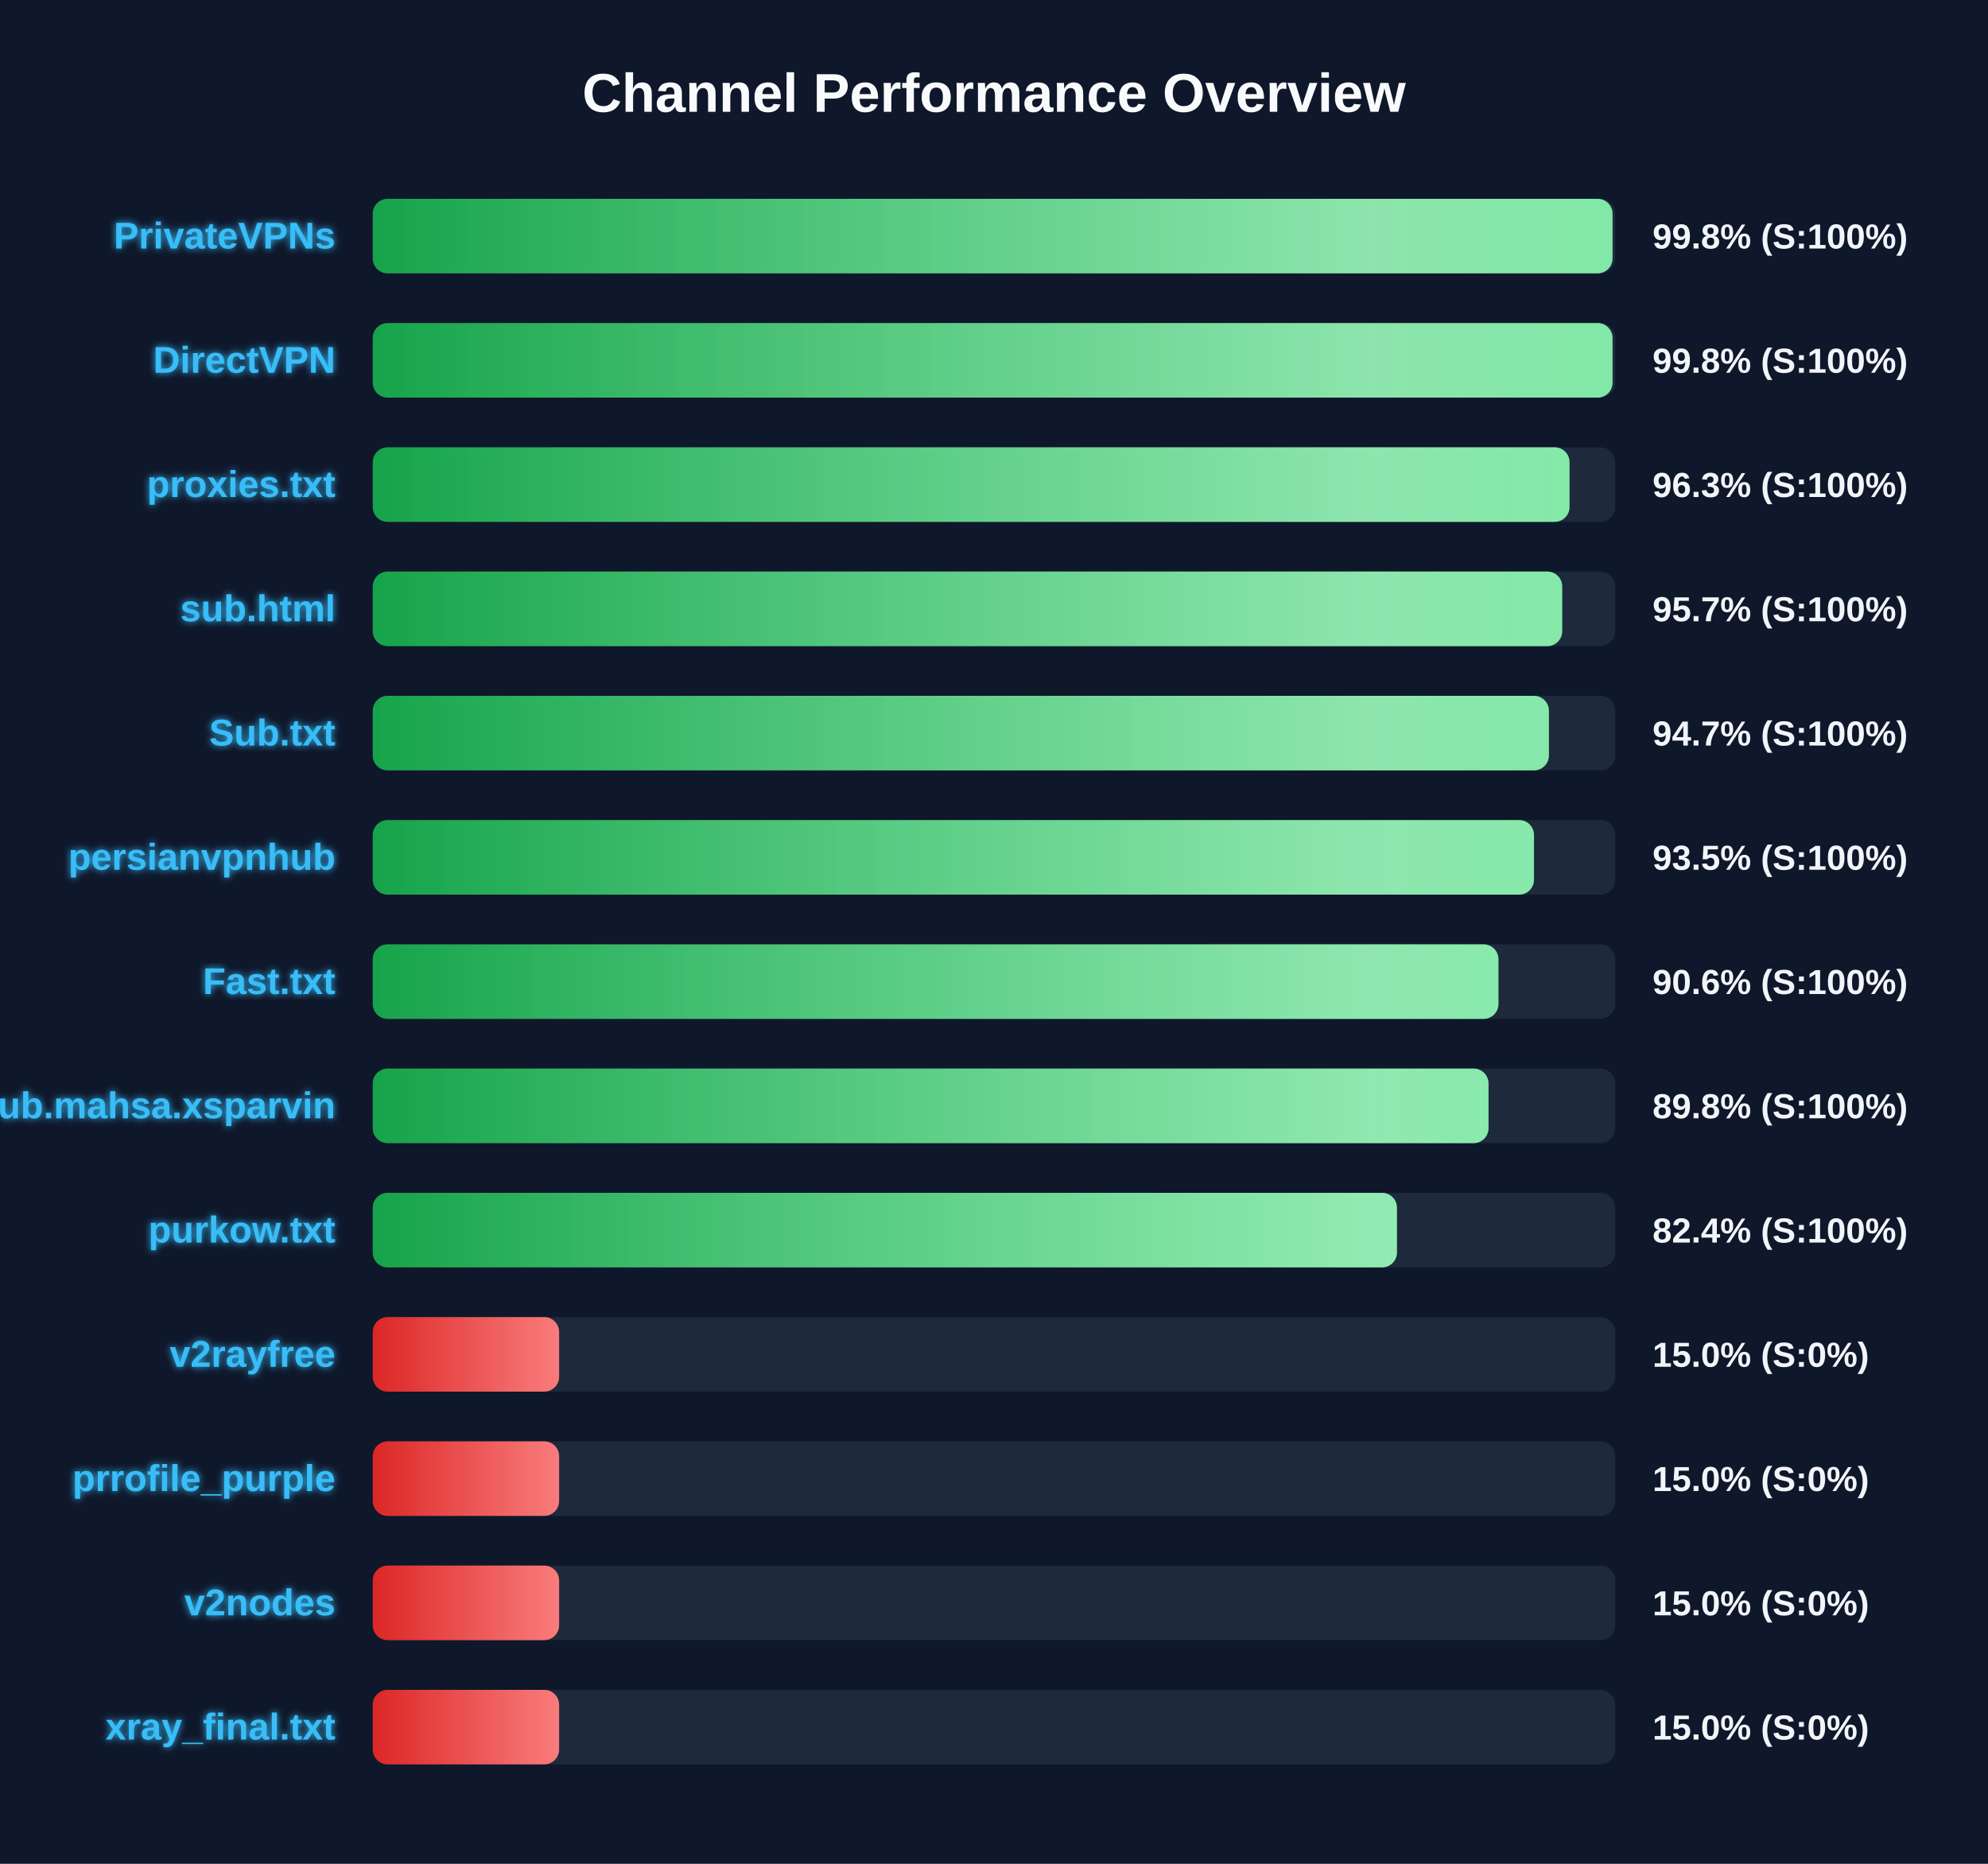
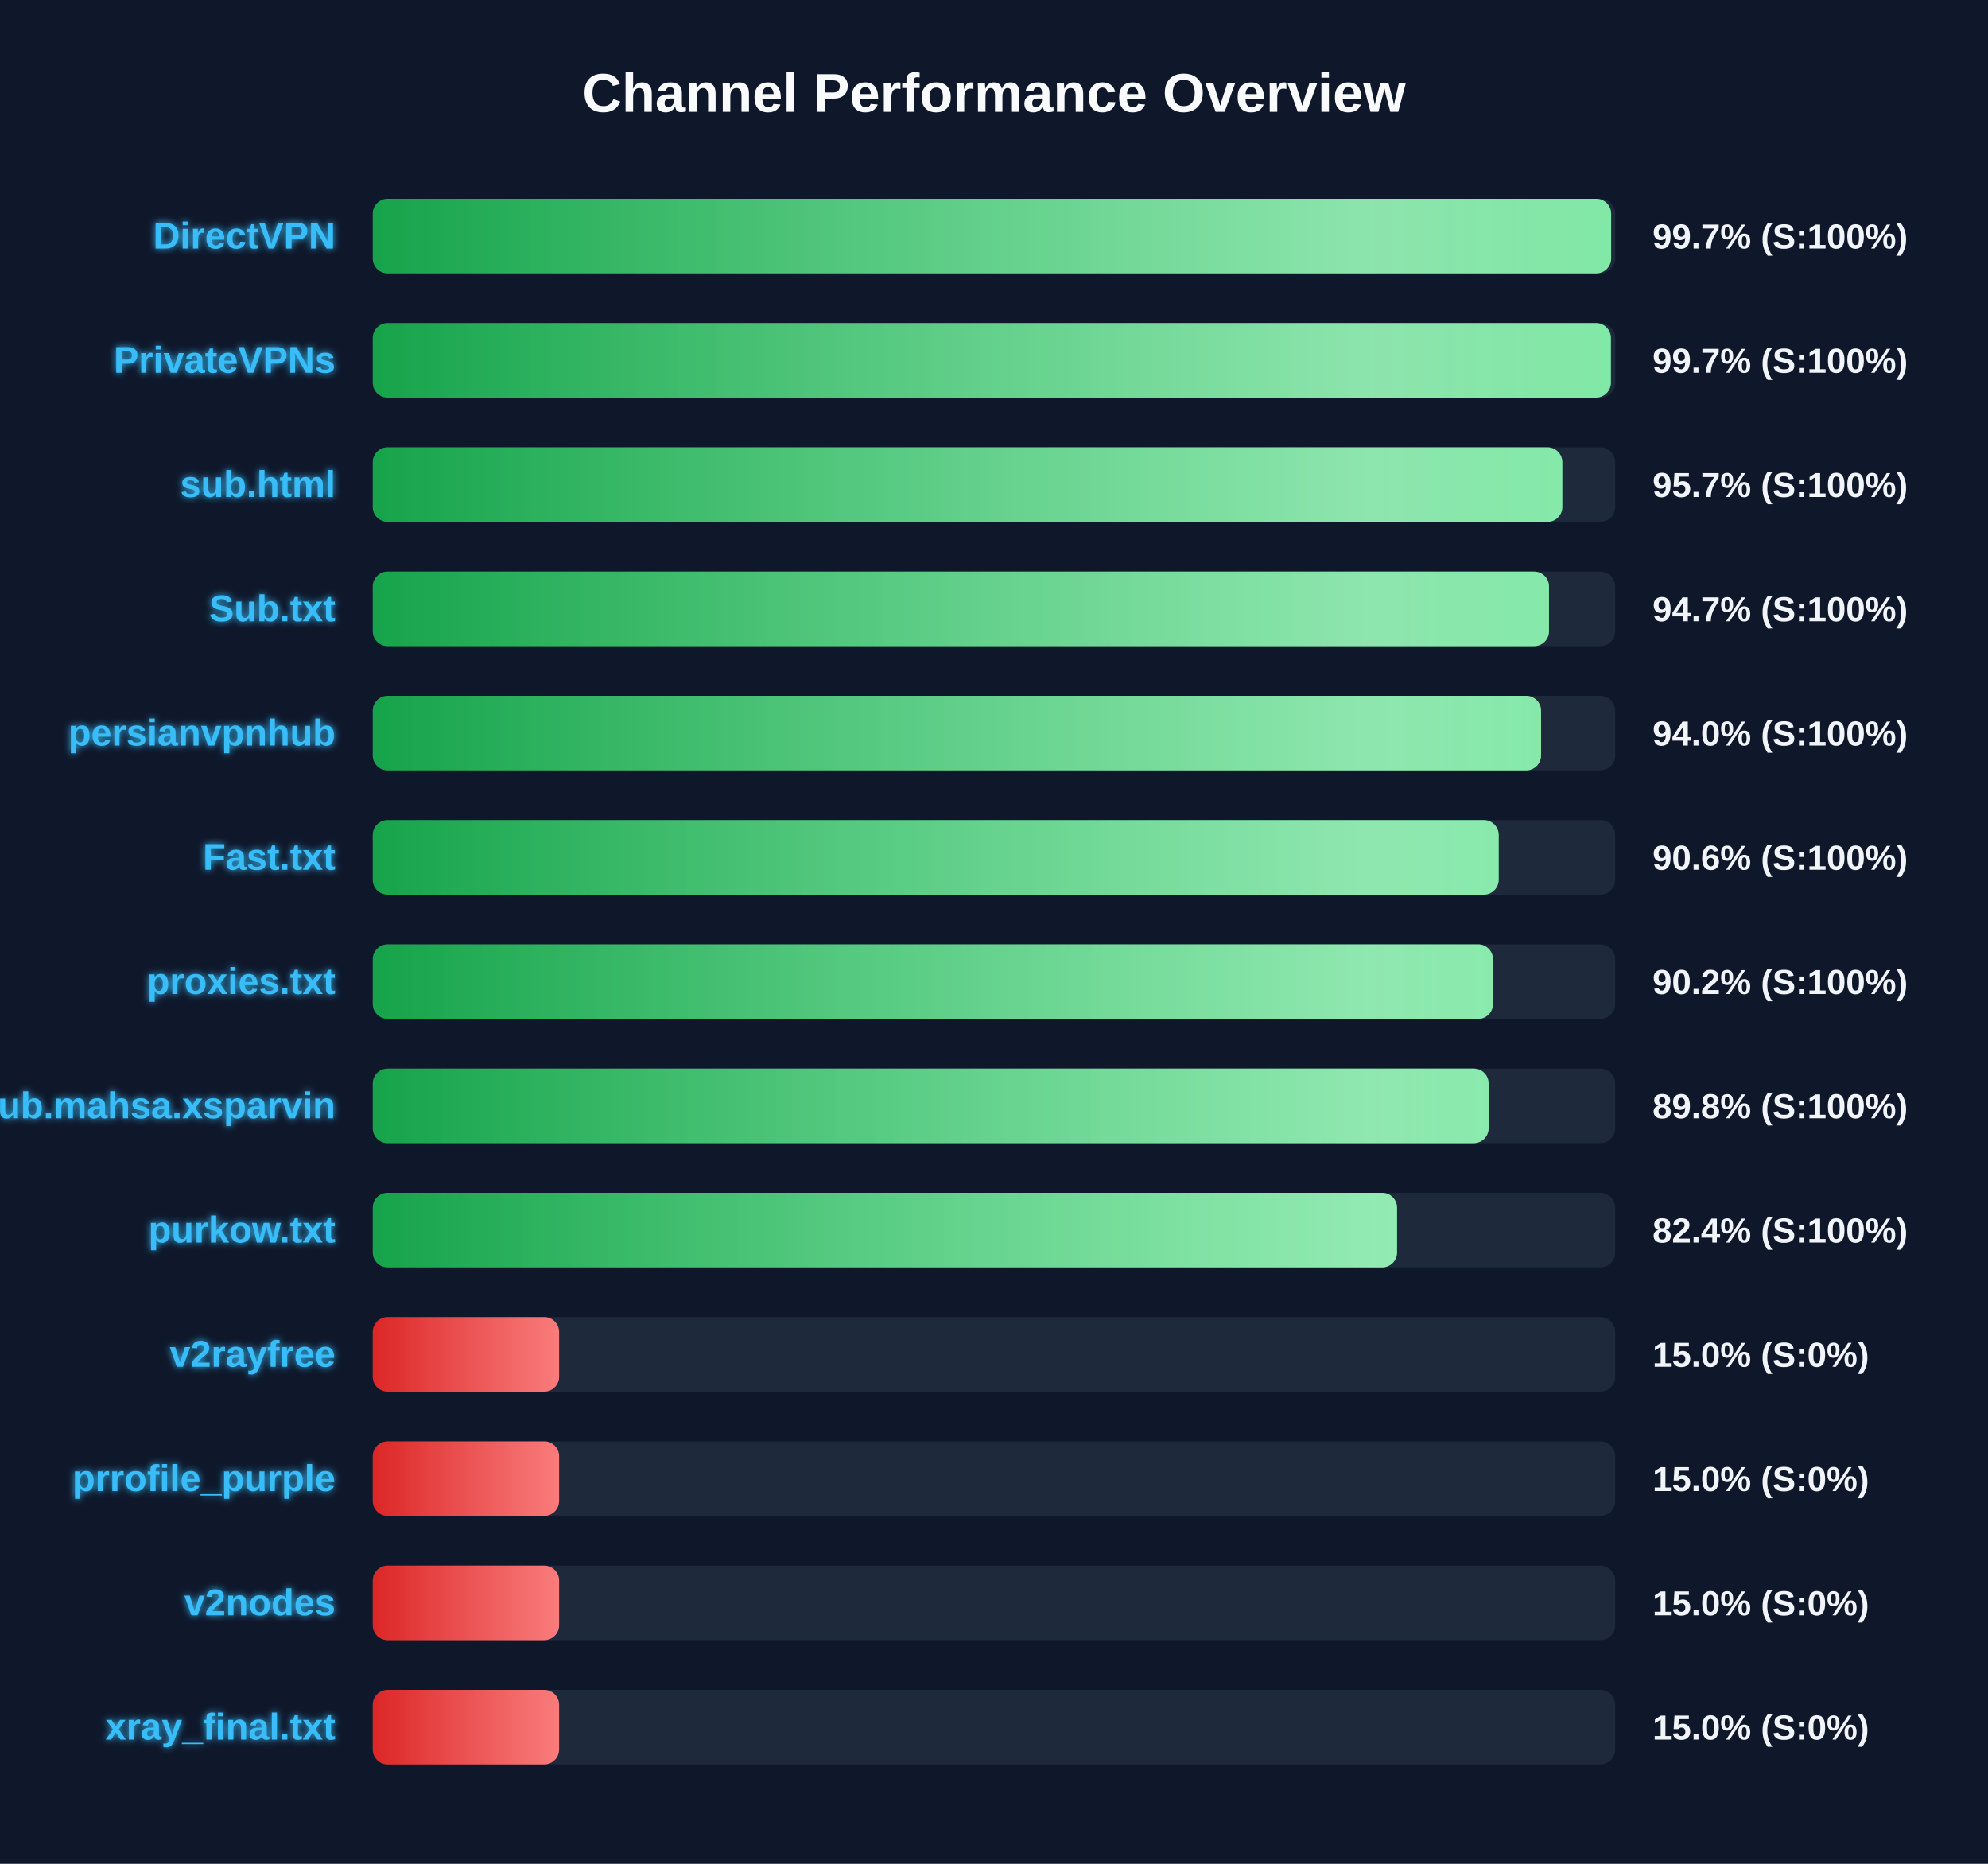
<svg xmlns="http://www.w3.org/2000/svg" width="800" height="750" version="1.1">
  <defs>
    <linearGradient id="grad-green" x1="0%" y1="0%" x2="100%" y2="0%">
      <stop offset="0%" stop-color="#16a34a" />
      <stop offset="100%" stop-color="#4ade80" />
    </linearGradient>
    <linearGradient id="grad-yellow" x1="0%" y1="0%" x2="100%" y2="0%">
      <stop offset="0%" stop-color="#ca8a04" />
      <stop offset="100%" stop-color="#fde047" />
    </linearGradient>
    <linearGradient id="grad-red" x1="0%" y1="0%" x2="100%" y2="0%">
      <stop offset="0%" stop-color="#dc2626" />
      <stop offset="100%" stop-color="#f87171" />
    </linearGradient>
    <linearGradient id="shimmer" x1="0%" y1="0%" x2="100%" y2="0%">
      <stop offset="0%" stop-color="rgba(255,255,255,0)" />
      <stop offset="50%" stop-color="rgba(255,255,255,0.4)" />
      <stop offset="100%" stop-color="rgba(255,255,255,0)" />
    </linearGradient>
    <filter id="glow" x="-20%" y="-20%" width="140%" height="140%">
      <feGaussianBlur stdDeviation="1.5" result="blur" />
      <feComposite in="SourceGraphic" in2="blur" operator="over" />
    </filter>
  </defs>
  <style>
        .bg-rect { fill: #0f172a; }
        .title { font: bold 22px 'Segoe UI', Arial, sans-serif; fill: #f8fafc; }
        .row { font: bold 15px 'Segoe UI', Arial, sans-serif; fill: #38bdf8; filter: url(#glow); }
        .score { font: bold 14px 'Segoe UI', Arial, sans-serif; fill: #f1f5f9; }
        @keyframes shimmer-anim {
            0% { transform: translateX(-100%); }
            100% { transform: translateX(200%); }
        }
        .shimmer-rect {
            animation: shimmer-anim 2.5s infinite linear;
        }
    </style>
  <rect width="100%" height="100%" class="bg-rect" />
  <text x="400" y="45" text-anchor="middle" class="title">Channel Performance Overview</text>
  <rect x="150" y="80" width="500" height="30" fill="#1e293b" rx="6" />
  <clipPath id="clip-0">
-     <rect x="150" y="80" width="498.9" height="30" rx="6" />
+     <rect x="150" y="80" width="498.35" height="30" rx="6" />
  </clipPath>
-   <rect x="150" y="80" width="498.9" height="30" fill="url(#grad-green)" rx="6" />
+   <rect x="150" y="80" width="498.35" height="30" fill="url(#grad-green)" rx="6" />
  <g clip-path="url(#clip-0)">
    <rect x="150" y="80" width="100%" height="30" fill="url(#shimmer)" class="shimmer-rect" />
  </g>
-   <text x="135" y="100" text-anchor="end" class="row">PrivateVPNs</text>
-   <text x="665" y="100" text-anchor="start" class="score">99.8% (S:100%)</text>
+   <text x="135" y="100" text-anchor="end" class="row">DirectVPN</text>
+   <text x="665" y="100" text-anchor="start" class="score">99.7% (S:100%)</text>
  <rect x="150" y="130" width="500" height="30" fill="#1e293b" rx="6" />
  <clipPath id="clip-1">
-     <rect x="150" y="130" width="498.9" height="30" rx="6" />
+     <rect x="150" y="130" width="498.25" height="30" rx="6" />
  </clipPath>
-   <rect x="150" y="130" width="498.9" height="30" fill="url(#grad-green)" rx="6" />
+   <rect x="150" y="130" width="498.25" height="30" fill="url(#grad-green)" rx="6" />
  <g clip-path="url(#clip-1)">
    <rect x="150" y="130" width="100%" height="30" fill="url(#shimmer)" class="shimmer-rect" />
  </g>
-   <text x="135" y="150" text-anchor="end" class="row">DirectVPN</text>
-   <text x="665" y="150" text-anchor="start" class="score">99.8% (S:100%)</text>
+   <text x="135" y="150" text-anchor="end" class="row">PrivateVPNs</text>
+   <text x="665" y="150" text-anchor="start" class="score">99.7% (S:100%)</text>
  <rect x="150" y="180" width="500" height="30" fill="#1e293b" rx="6" />
  <clipPath id="clip-2">
-     <rect x="150" y="180" width="481.6" height="30" rx="6" />
+     <rect x="150" y="180" width="478.7" height="30" rx="6" />
  </clipPath>
-   <rect x="150" y="180" width="481.6" height="30" fill="url(#grad-green)" rx="6" />
+   <rect x="150" y="180" width="478.7" height="30" fill="url(#grad-green)" rx="6" />
  <g clip-path="url(#clip-2)">
    <rect x="150" y="180" width="100%" height="30" fill="url(#shimmer)" class="shimmer-rect" />
  </g>
-   <text x="135" y="200" text-anchor="end" class="row">proxies.txt</text>
-   <text x="665" y="200" text-anchor="start" class="score">96.3% (S:100%)</text>
+   <text x="135" y="200" text-anchor="end" class="row">sub.html</text>
+   <text x="665" y="200" text-anchor="start" class="score">95.7% (S:100%)</text>
  <rect x="150" y="230" width="500" height="30" fill="#1e293b" rx="6" />
  <clipPath id="clip-3">
-     <rect x="150" y="230" width="478.65" height="30" rx="6" />
+     <rect x="150" y="230" width="473.35" height="30" rx="6" />
  </clipPath>
-   <rect x="150" y="230" width="478.65" height="30" fill="url(#grad-green)" rx="6" />
+   <rect x="150" y="230" width="473.35" height="30" fill="url(#grad-green)" rx="6" />
  <g clip-path="url(#clip-3)">
    <rect x="150" y="230" width="100%" height="30" fill="url(#shimmer)" class="shimmer-rect" />
  </g>
-   <text x="135" y="250" text-anchor="end" class="row">sub.html</text>
-   <text x="665" y="250" text-anchor="start" class="score">95.7% (S:100%)</text>
+   <text x="135" y="250" text-anchor="end" class="row">Sub.txt</text>
+   <text x="665" y="250" text-anchor="start" class="score">94.7% (S:100%)</text>
  <rect x="150" y="280" width="500" height="30" fill="#1e293b" rx="6" />
  <clipPath id="clip-4">
-     <rect x="150" y="280" width="473.3" height="30" rx="6" />
+     <rect x="150" y="280" width="470.15" height="30" rx="6" />
  </clipPath>
-   <rect x="150" y="280" width="473.3" height="30" fill="url(#grad-green)" rx="6" />
+   <rect x="150" y="280" width="470.15" height="30" fill="url(#grad-green)" rx="6" />
  <g clip-path="url(#clip-4)">
    <rect x="150" y="280" width="100%" height="30" fill="url(#shimmer)" class="shimmer-rect" />
  </g>
-   <text x="135" y="300" text-anchor="end" class="row">Sub.txt</text>
-   <text x="665" y="300" text-anchor="start" class="score">94.7% (S:100%)</text>
+   <text x="135" y="300" text-anchor="end" class="row">persianvpnhub</text>
+   <text x="665" y="300" text-anchor="start" class="score">94.0% (S:100%)</text>
  <rect x="150" y="330" width="500" height="30" fill="#1e293b" rx="6" />
  <clipPath id="clip-5">
-     <rect x="150" y="330" width="467.3" height="30" rx="6" />
+     <rect x="150" y="330" width="453.1" height="30" rx="6" />
  </clipPath>
-   <rect x="150" y="330" width="467.3" height="30" fill="url(#grad-green)" rx="6" />
+   <rect x="150" y="330" width="453.1" height="30" fill="url(#grad-green)" rx="6" />
  <g clip-path="url(#clip-5)">
    <rect x="150" y="330" width="100%" height="30" fill="url(#shimmer)" class="shimmer-rect" />
  </g>
-   <text x="135" y="350" text-anchor="end" class="row">persianvpnhub</text>
-   <text x="665" y="350" text-anchor="start" class="score">93.5% (S:100%)</text>
+   <text x="135" y="350" text-anchor="end" class="row">Fast.txt</text>
+   <text x="665" y="350" text-anchor="start" class="score">90.6% (S:100%)</text>
  <rect x="150" y="380" width="500" height="30" fill="#1e293b" rx="6" />
  <clipPath id="clip-6">
-     <rect x="150" y="380" width="453.0" height="30" rx="6" />
+     <rect x="150" y="380" width="450.8" height="30" rx="6" />
  </clipPath>
-   <rect x="150" y="380" width="453.0" height="30" fill="url(#grad-green)" rx="6" />
+   <rect x="150" y="380" width="450.8" height="30" fill="url(#grad-green)" rx="6" />
  <g clip-path="url(#clip-6)">
    <rect x="150" y="380" width="100%" height="30" fill="url(#shimmer)" class="shimmer-rect" />
  </g>
-   <text x="135" y="400" text-anchor="end" class="row">Fast.txt</text>
-   <text x="665" y="400" text-anchor="start" class="score">90.6% (S:100%)</text>
+   <text x="135" y="400" text-anchor="end" class="row">proxies.txt</text>
+   <text x="665" y="400" text-anchor="start" class="score">90.2% (S:100%)</text>
  <rect x="150" y="430" width="500" height="30" fill="#1e293b" rx="6" />
  <clipPath id="clip-7">
-     <rect x="150" y="430" width="449.0" height="30" rx="6" />
+     <rect x="150" y="430" width="449.05" height="30" rx="6" />
  </clipPath>
-   <rect x="150" y="430" width="449.0" height="30" fill="url(#grad-green)" rx="6" />
+   <rect x="150" y="430" width="449.05" height="30" fill="url(#grad-green)" rx="6" />
  <g clip-path="url(#clip-7)">
    <rect x="150" y="430" width="100%" height="30" fill="url(#shimmer)" class="shimmer-rect" />
  </g>
  <text x="135" y="450" text-anchor="end" class="row">Sub.mahsa.xsparvin</text>
  <text x="665" y="450" text-anchor="start" class="score">89.8% (S:100%)</text>
  <rect x="150" y="480" width="500" height="30" fill="#1e293b" rx="6" />
  <clipPath id="clip-8">
-     <rect x="150" y="480" width="412.15" height="30" rx="6" />
+     <rect x="150" y="480" width="412.2" height="30" rx="6" />
  </clipPath>
-   <rect x="150" y="480" width="412.15" height="30" fill="url(#grad-green)" rx="6" />
+   <rect x="150" y="480" width="412.2" height="30" fill="url(#grad-green)" rx="6" />
  <g clip-path="url(#clip-8)">
    <rect x="150" y="480" width="100%" height="30" fill="url(#shimmer)" class="shimmer-rect" />
  </g>
  <text x="135" y="500" text-anchor="end" class="row">purkow.txt</text>
  <text x="665" y="500" text-anchor="start" class="score">82.4% (S:100%)</text>
  <rect x="150" y="530" width="500" height="30" fill="#1e293b" rx="6" />
  <clipPath id="clip-9">
    <rect x="150" y="530" width="75.0" height="30" rx="6" />
  </clipPath>
  <rect x="150" y="530" width="75.0" height="30" fill="url(#grad-red)" rx="6" />
  <g clip-path="url(#clip-9)">
    <rect x="150" y="530" width="100%" height="30" fill="url(#shimmer)" class="shimmer-rect" />
  </g>
  <text x="135" y="550" text-anchor="end" class="row">v2rayfree</text>
  <text x="665" y="550" text-anchor="start" class="score">15.0% (S:0%)</text>
  <rect x="150" y="580" width="500" height="30" fill="#1e293b" rx="6" />
  <clipPath id="clip-10">
    <rect x="150" y="580" width="75.0" height="30" rx="6" />
  </clipPath>
  <rect x="150" y="580" width="75.0" height="30" fill="url(#grad-red)" rx="6" />
  <g clip-path="url(#clip-10)">
    <rect x="150" y="580" width="100%" height="30" fill="url(#shimmer)" class="shimmer-rect" />
  </g>
  <text x="135" y="600" text-anchor="end" class="row">prrofile_purple</text>
  <text x="665" y="600" text-anchor="start" class="score">15.0% (S:0%)</text>
  <rect x="150" y="630" width="500" height="30" fill="#1e293b" rx="6" />
  <clipPath id="clip-11">
    <rect x="150" y="630" width="75.0" height="30" rx="6" />
  </clipPath>
  <rect x="150" y="630" width="75.0" height="30" fill="url(#grad-red)" rx="6" />
  <g clip-path="url(#clip-11)">
    <rect x="150" y="630" width="100%" height="30" fill="url(#shimmer)" class="shimmer-rect" />
  </g>
  <text x="135" y="650" text-anchor="end" class="row">v2nodes</text>
  <text x="665" y="650" text-anchor="start" class="score">15.0% (S:0%)</text>
  <rect x="150" y="680" width="500" height="30" fill="#1e293b" rx="6" />
  <clipPath id="clip-12">
    <rect x="150" y="680" width="75.0" height="30" rx="6" />
  </clipPath>
  <rect x="150" y="680" width="75.0" height="30" fill="url(#grad-red)" rx="6" />
  <g clip-path="url(#clip-12)">
    <rect x="150" y="680" width="100%" height="30" fill="url(#shimmer)" class="shimmer-rect" />
  </g>
  <text x="135" y="700" text-anchor="end" class="row">xray_final.txt</text>
  <text x="665" y="700" text-anchor="start" class="score">15.0% (S:0%)</text>
</svg>
